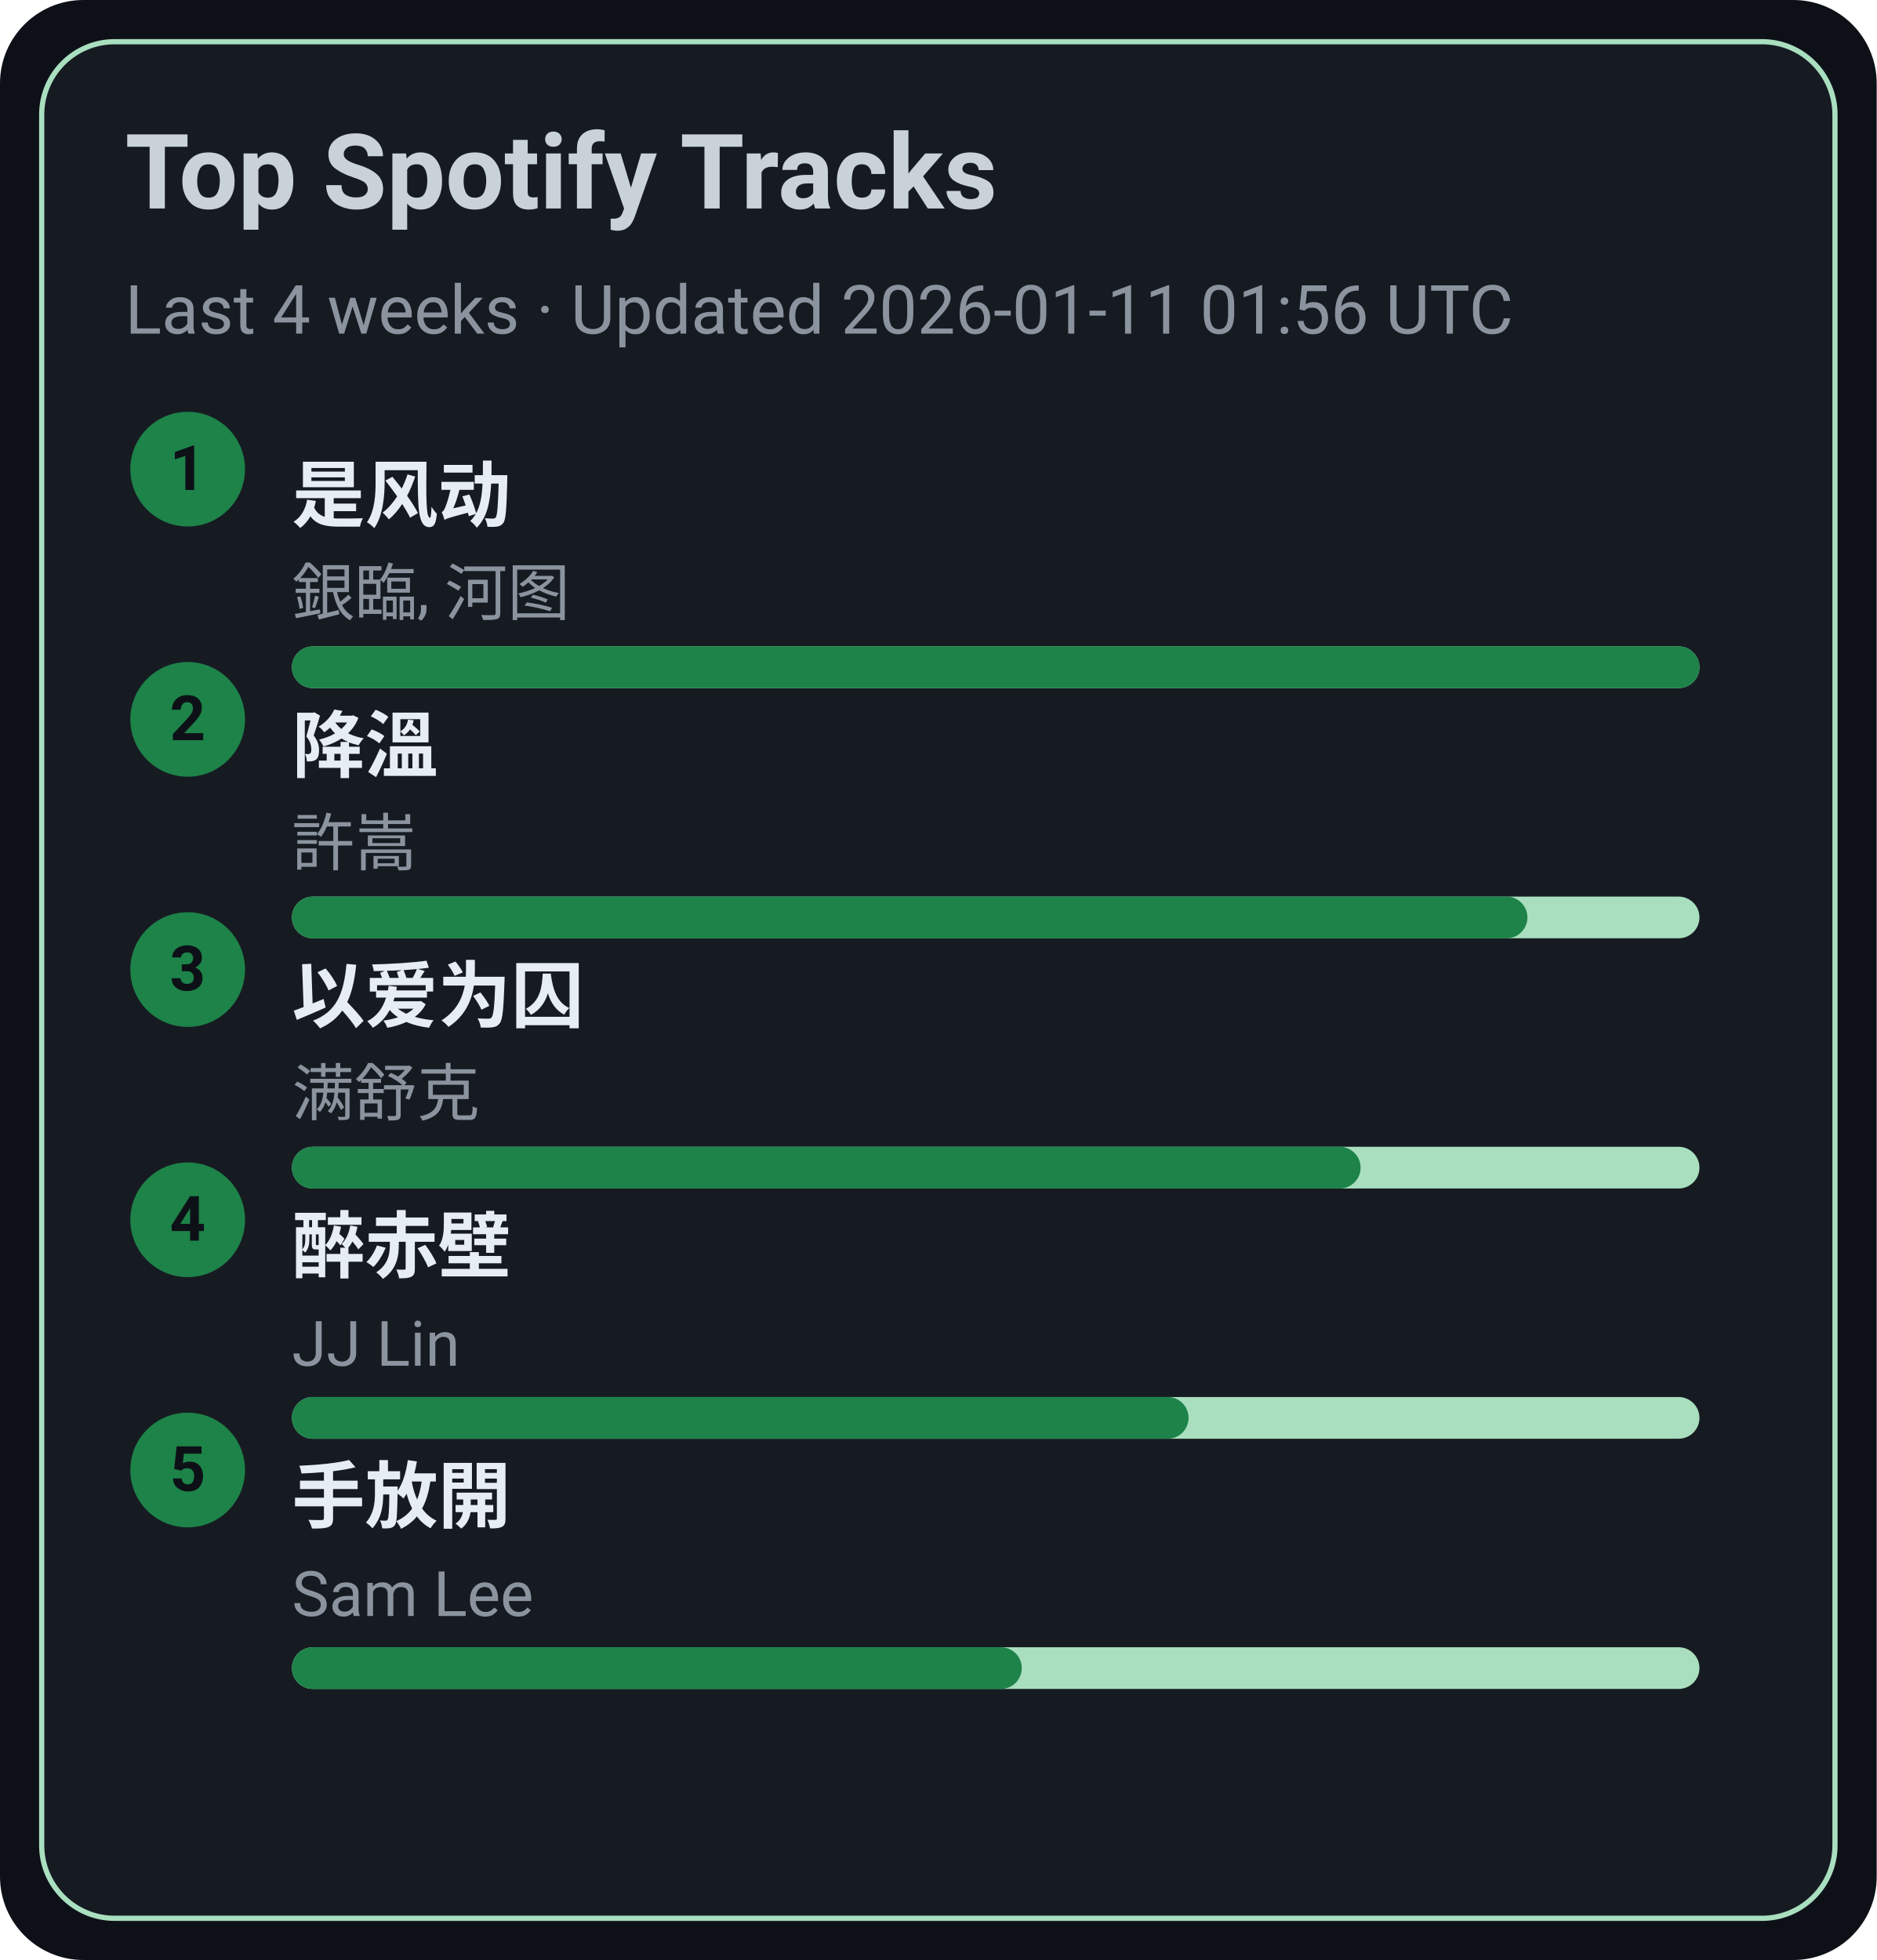
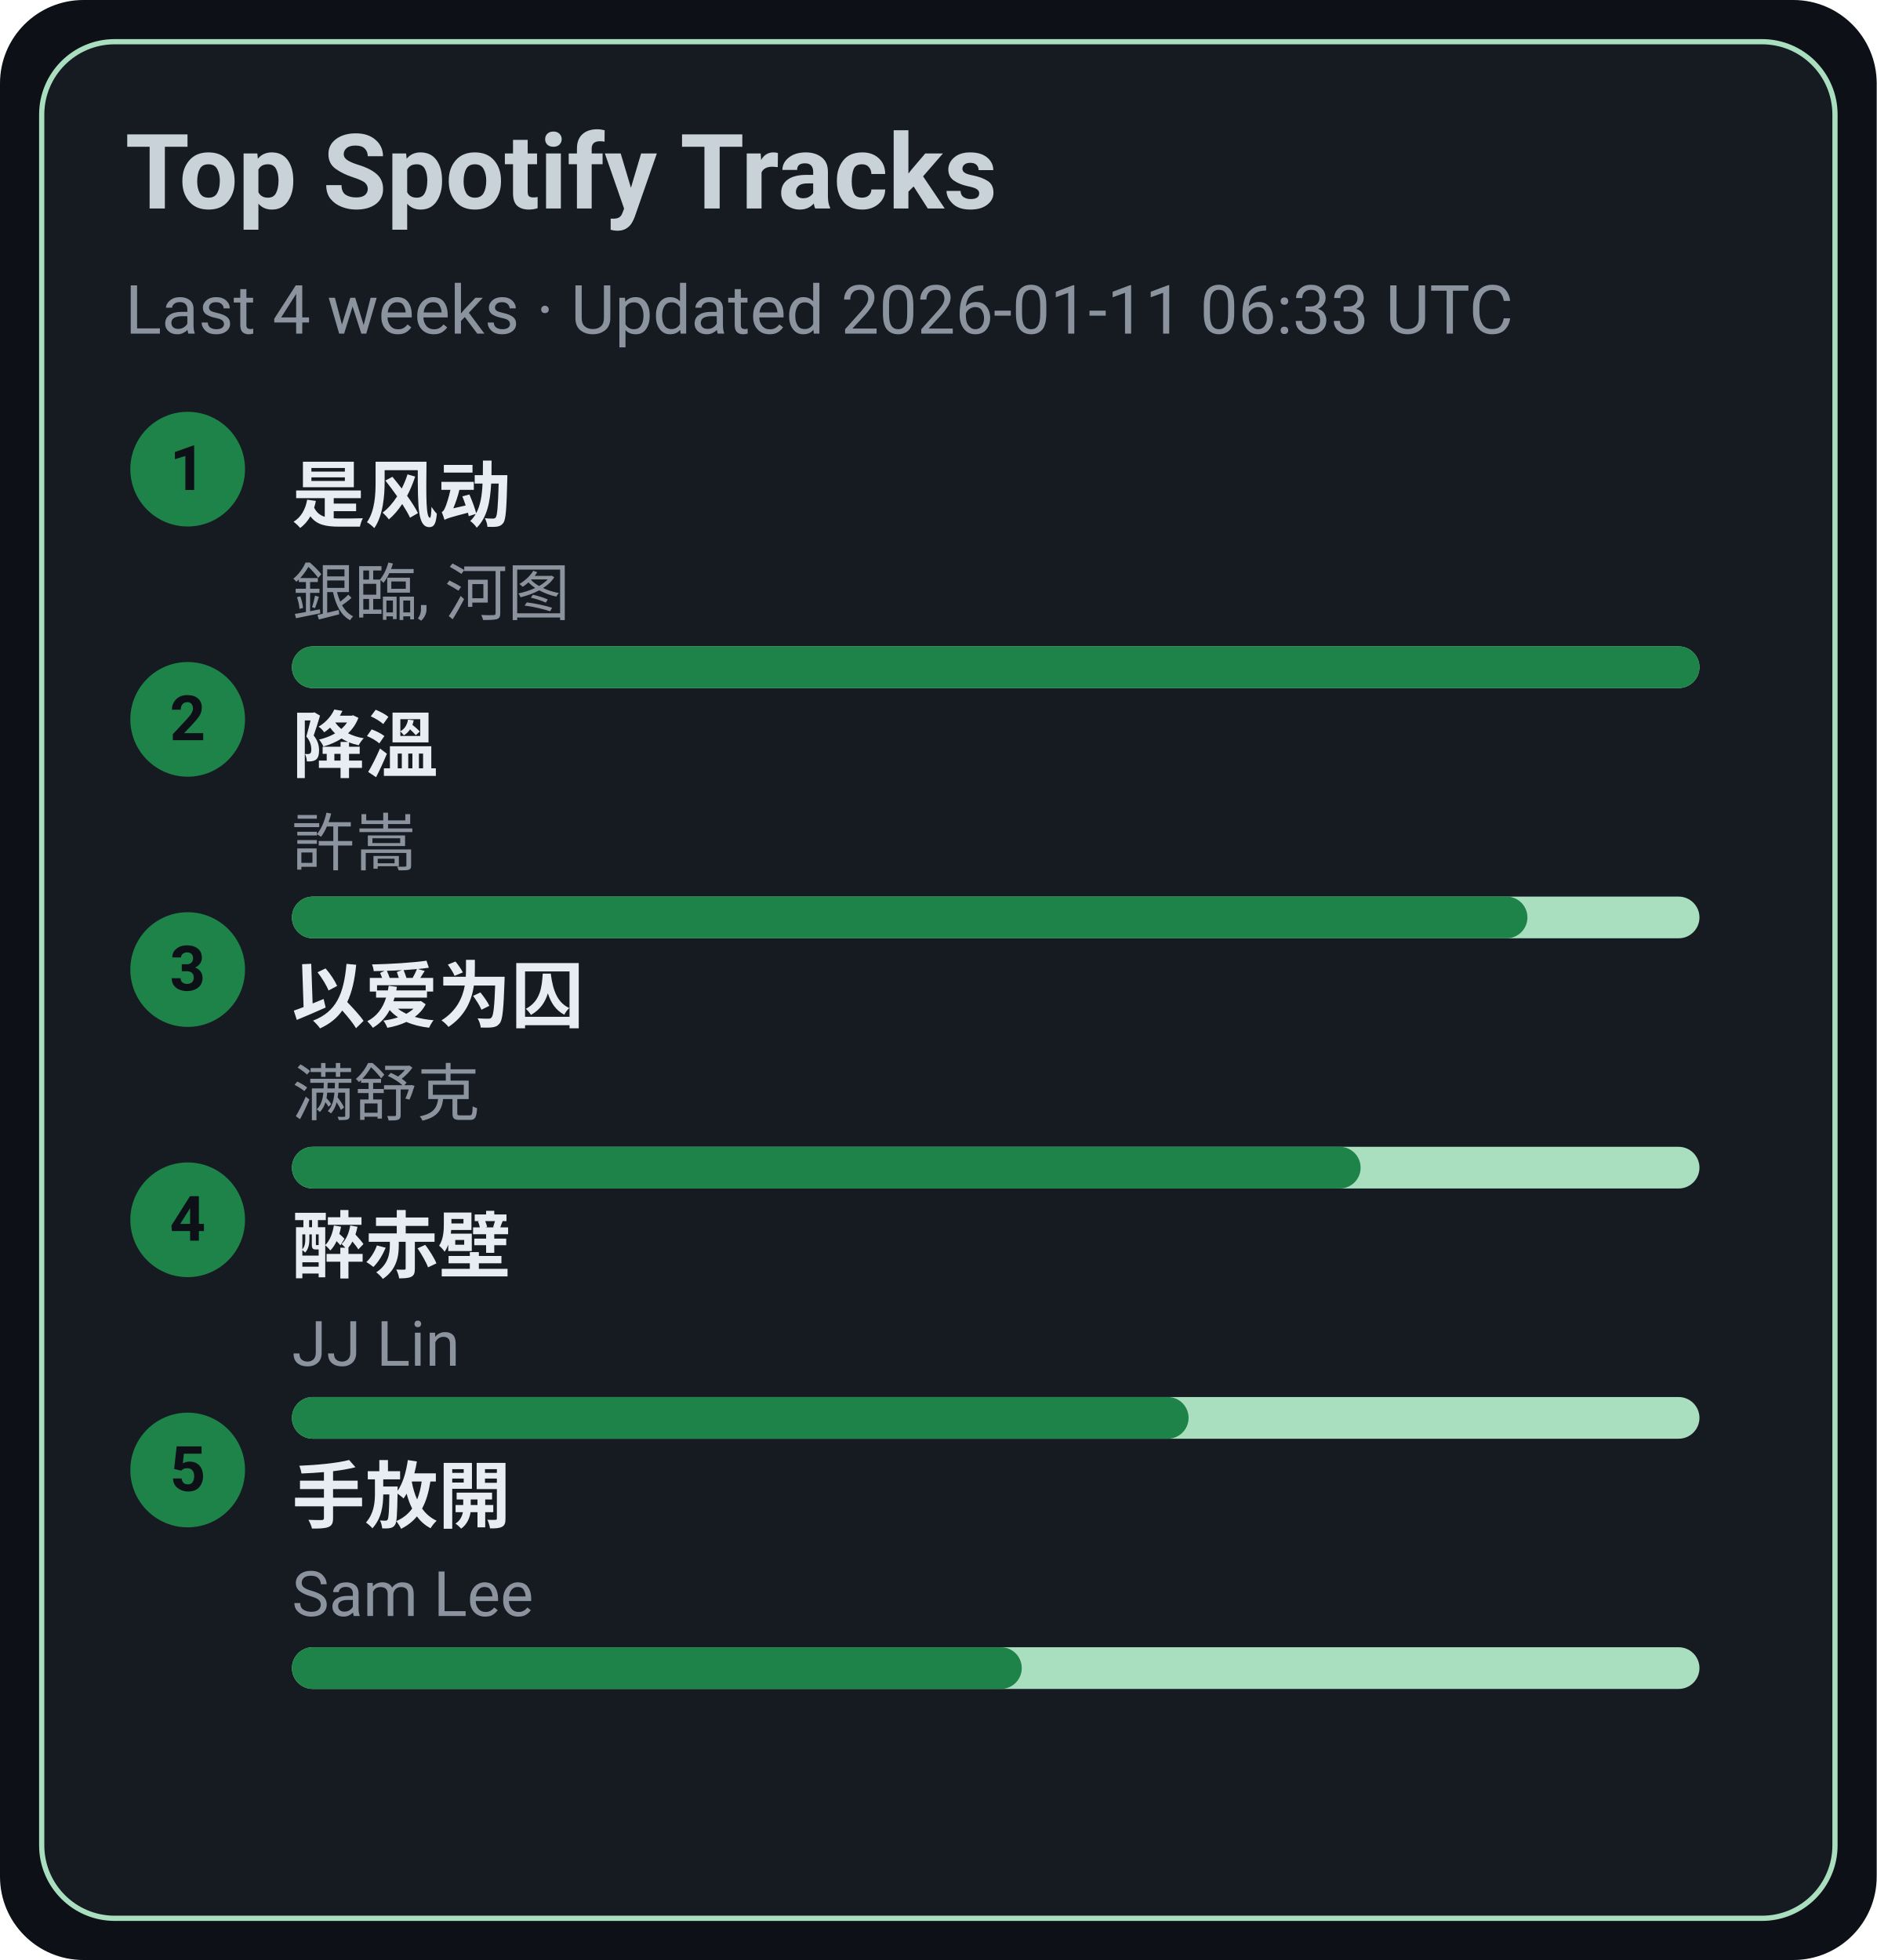
<svg xmlns="http://www.w3.org/2000/svg" width="360" height="376" viewBox="0 0 360 376">
  <style>text{font-family:-apple-system,BlinkMacSystemFont,Segoe UI,Roboto,Ubuntu,Helvetica Neue,Arial,Noto Sans,sans-serif}</style>
  <rect width="360" height="376" rx="16" fill="#0d1117" />
  <rect x="8" y="8" width="344" height="360" rx="14" fill="#161b22" stroke="#A9DFBF" />
  <text x="24" y="40" font-size="20" fill="#c9d1d9" font-weight="600">Top Spotify Tracks</text>
-   <text x="24" y="64" font-size="13" fill="#8b949e">Last 4 weeks · Updated 2026-01-11 01:56 UTC</text>
+   <text x="24" y="64" font-size="13" fill="#8b949e">Last 4 weeks · Updated 2026-01-11 06:33 UTC</text>
  <circle cx="36" cy="90" r="11" fill="#1D8348" />
  <text x="36" y="94" text-anchor="middle" font-size="12" fill="#0d1117" font-weight="700">1</text>
  <a href="https://open.spotify.com/track/3lePQ8c4jq7bTePsXEmslh" target="_blank" rel="noopener noreferrer">
    <text x="56" y="100" font-size="14" fill="#e6edf3" font-weight="600">是风动</text>
  </a>
  <text x="56" y="118" font-size="12" fill="#8b949e">銀臨, 河图</text>
  <rect x="56" y="124" width="270" height="8" rx="4" fill="#A9DFBF" />
  <rect x="56" y="124" width="270" height="8" rx="4" fill="#1D8348" />
  <circle cx="36" cy="138" r="11" fill="#1D8348" />
  <text x="36" y="142" text-anchor="middle" font-size="12" fill="#0d1117" font-weight="700">2</text>
  <a href="https://open.spotify.com/track/2q9uhrOfyOnBa3oWR1PfYT" target="_blank" rel="noopener noreferrer">
    <text x="56" y="148" font-size="14" fill="#e6edf3" font-weight="600">降溫</text>
  </a>
  <text x="56" y="166" font-size="12" fill="#8b949e">許嵩</text>
  <rect x="56" y="172" width="270" height="8" rx="4" fill="#A9DFBF" />
  <rect x="56" y="172" width="237" height="8" rx="4" fill="#1D8348" />
  <circle cx="36" cy="186" r="11" fill="#1D8348" />
  <text x="36" y="190" text-anchor="middle" font-size="12" fill="#0d1117" font-weight="700">3</text>
  <a href="https://open.spotify.com/track/0RW2LEfGQK5BaIho6sSLqf" target="_blank" rel="noopener noreferrer">
    <text x="56" y="196" font-size="14" fill="#e6edf3" font-weight="600">以爱为囚</text>
  </a>
  <text x="56" y="214" font-size="12" fill="#8b949e">满舒克</text>
  <rect x="56" y="220" width="270" height="8" rx="4" fill="#A9DFBF" />
  <rect x="56" y="220" width="205" height="8" rx="4" fill="#1D8348" />
  <circle cx="36" cy="234" r="11" fill="#1D8348" />
  <text x="36" y="238" text-anchor="middle" font-size="12" fill="#0d1117" font-weight="700">4</text>
  <a href="https://open.spotify.com/track/69lAYqbyHL1A0gctdLd9WV" target="_blank" rel="noopener noreferrer">
    <text x="56" y="244" font-size="14" fill="#e6edf3" font-weight="600">醉赤壁</text>
  </a>
  <text x="56" y="262" font-size="12" fill="#8b949e">JJ Lin</text>
  <rect x="56" y="268" width="270" height="8" rx="4" fill="#A9DFBF" />
  <rect x="56" y="268" width="172" height="8" rx="4" fill="#1D8348" />
  <circle cx="36" cy="282" r="11" fill="#1D8348" />
  <text x="36" y="286" text-anchor="middle" font-size="12" fill="#0d1117" font-weight="700">5</text>
  <a href="https://open.spotify.com/track/2Dd9EXYXI2NNrLG61OtWQv" target="_blank" rel="noopener noreferrer">
    <text x="56" y="292" font-size="14" fill="#e6edf3" font-weight="600">手放開</text>
  </a>
  <text x="56" y="310" font-size="12" fill="#8b949e">Sam Lee</text>
  <rect x="56" y="316" width="270" height="8" rx="4" fill="#A9DFBF" />
  <rect x="56" y="316" width="140" height="8" rx="4" fill="#1D8348" />
</svg>
